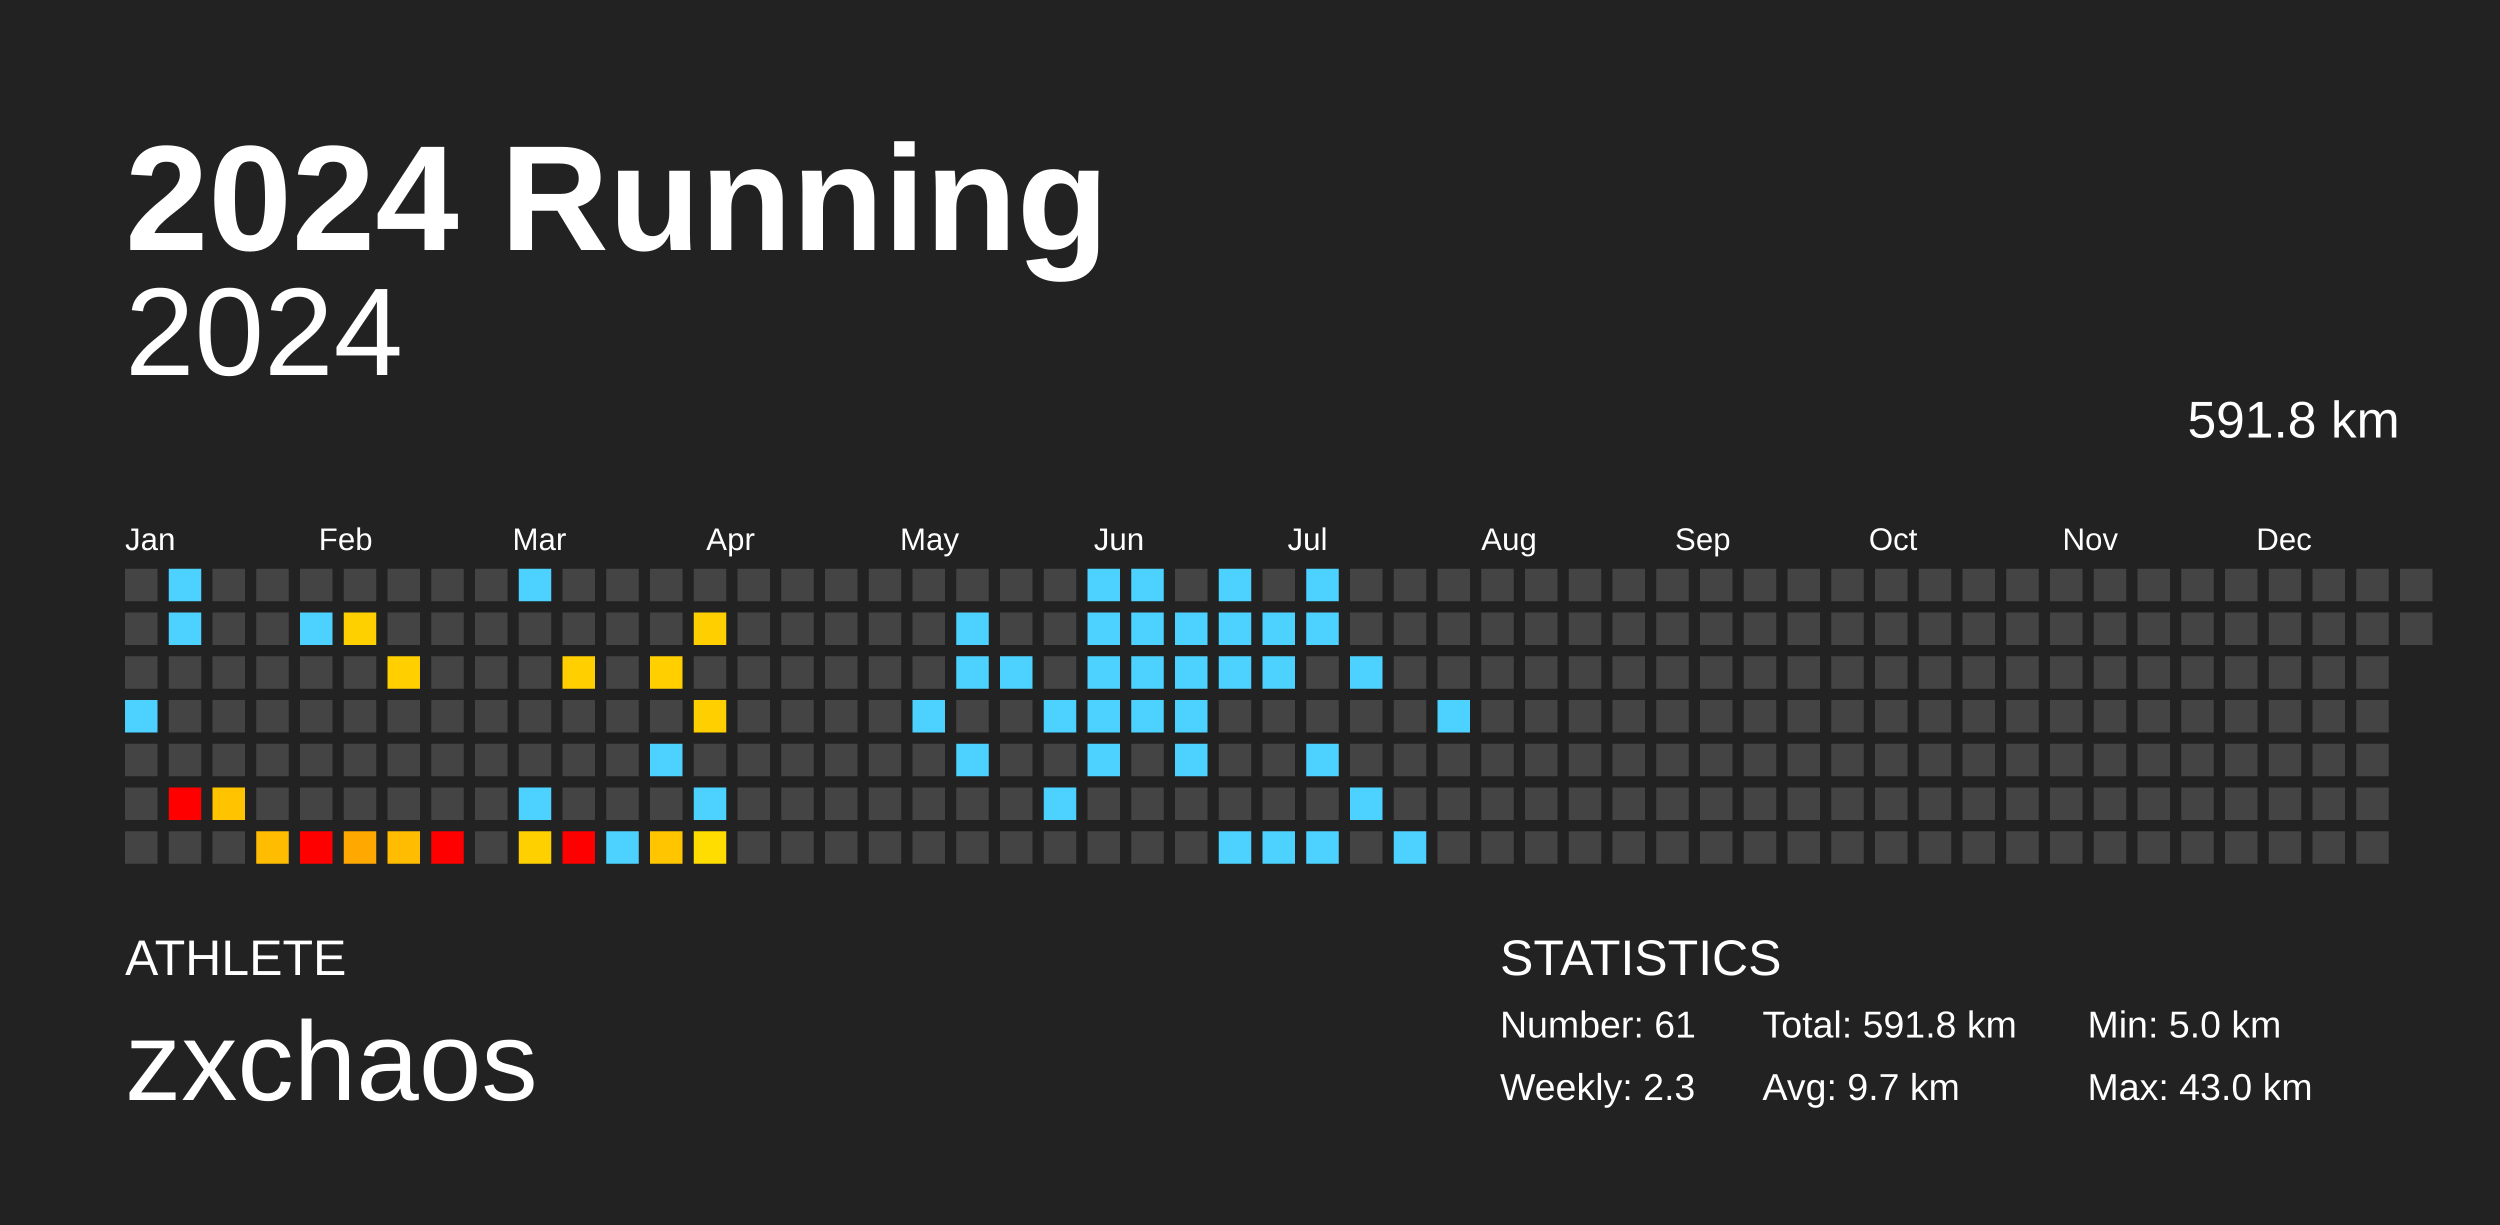
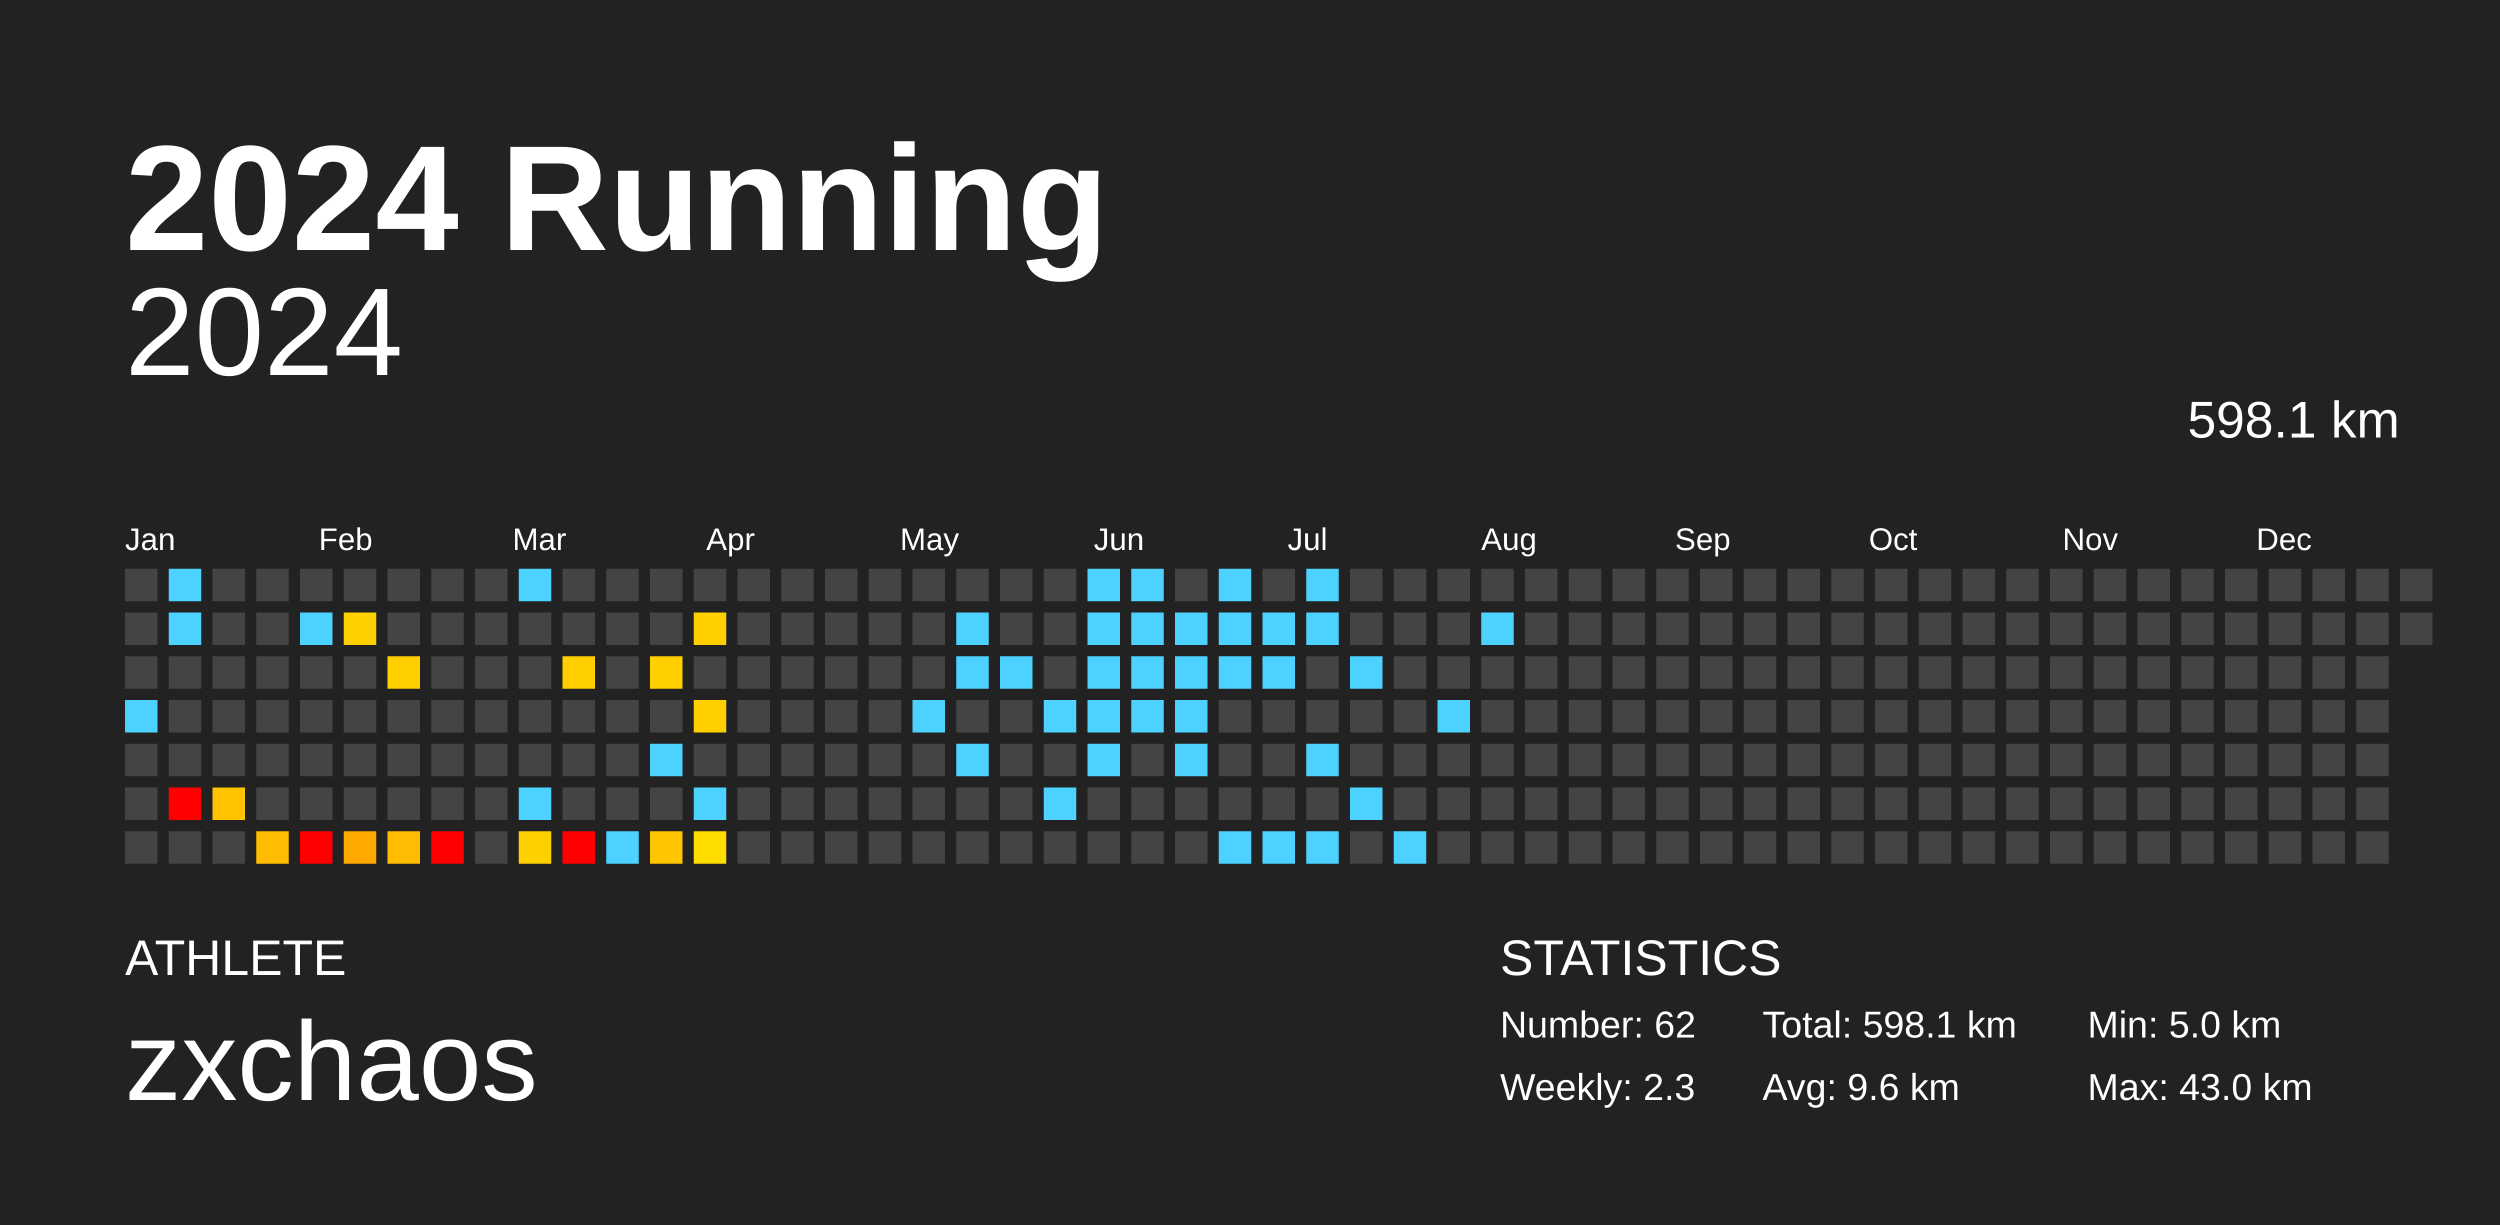
<svg xmlns="http://www.w3.org/2000/svg" baseProfile="full" height="98mm" version="1.1" viewBox="0,0,200,98" width="200mm">
  <defs />
  <rect fill="#222222" height="98" width="200" x="0" y="0" />
  <text fill="#FFFFFF" style="font-size:12px; font-family:Arial; font-weight:bold;" x="10" y="20">2024 Running</text>
  <text fill="#FFFFFF" style="font-size:4px; font-family:Arial" x="10" y="78">ATHLETE</text>
  <text fill="#FFFFFF" style="font-size:9px; font-family:Arial" x="10" y="88">zxchaos</text>
  <text fill="#FFFFFF" style="font-size:4px; font-family:Arial" x="120" y="78">STATISTICS</text>
-   <text fill="#FFFFFF" style="font-size:3px; font-family:Arial" x="120" y="83">Number: 61</text>
+   <text fill="#FFFFFF" style="font-size:3px; font-family:Arial" x="120" y="83">Number: 62</text>
  <text fill="#FFFFFF" style="font-size:3px; font-family:Arial" x="120" y="88">Weekly: 2.3</text>
-   <text fill="#FFFFFF" style="font-size:3px; font-family:Arial" x="141" y="83">Total: 591.8 km</text>
-   <text fill="#FFFFFF" style="font-size:3px; font-family:Arial" x="141" y="88">Avg: 9.7 km</text>
+   <text fill="#FFFFFF" style="font-size:3px; font-family:Arial" x="141" y="83">Total: 598.1 km</text>
+   <text fill="#FFFFFF" style="font-size:3px; font-family:Arial" x="141" y="88">Avg: 9.6 km</text>
  <text fill="#FFFFFF" style="font-size:3px; font-family:Arial" x="167" y="83">Min: 5.0 km</text>
  <text fill="#FFFFFF" style="font-size:3px; font-family:Arial" x="167" y="88">Max: 43.0 km</text>
  <text alignment-baseline="hanging" fill="#FFFFFF" style="font-size:10.0px; font-family:Arial;" x="10" y="30">2024</text>
-   <text alignment-baseline="hanging" fill="#FFFFFF" style="font-size:4.125px; font-family:Arial;" x="175" y="35">591.8 km</text>
+   <text alignment-baseline="hanging" fill="#FFFFFF" style="font-size:4.125px; font-family:Arial;" x="175" y="35">598.1 km</text>
  <text fill="#FFFFFF" style="font-size:2.5px; font-family:Arial" x="10.0" y="44">Jan</text>
  <text fill="#FFFFFF" style="font-size:2.5px; font-family:Arial" x="25.5" y="44">Feb</text>
  <text fill="#FFFFFF" style="font-size:2.5px; font-family:Arial" x="41.0" y="44">Mar</text>
  <text fill="#FFFFFF" style="font-size:2.5px; font-family:Arial" x="56.5" y="44">Apr</text>
  <text fill="#FFFFFF" style="font-size:2.5px; font-family:Arial" x="72.0" y="44">May</text>
  <text fill="#FFFFFF" style="font-size:2.5px; font-family:Arial" x="87.5" y="44">Jun</text>
  <text fill="#FFFFFF" style="font-size:2.5px; font-family:Arial" x="103.0" y="44">Jul</text>
  <text fill="#FFFFFF" style="font-size:2.5px; font-family:Arial" x="118.5" y="44">Aug</text>
  <text fill="#FFFFFF" style="font-size:2.5px; font-family:Arial" x="134.0" y="44">Sep</text>
  <text fill="#FFFFFF" style="font-size:2.5px; font-family:Arial" x="149.5" y="44">Oct</text>
  <text fill="#FFFFFF" style="font-size:2.5px; font-family:Arial" x="165.0" y="44">Nov</text>
  <text fill="#FFFFFF" style="font-size:2.5px; font-family:Arial" x="180.5" y="44">Dec</text>
  <rect fill="#444444" height="2.6" width="2.6" x="10.0" y="45.5" />
  <rect fill="#444444" height="2.6" width="2.6" x="10.0" y="49.0" />
  <rect fill="#444444" height="2.6" width="2.6" x="10.0" y="52.5" />
  <rect fill="#4dd2ff" height="2.6" width="2.6" x="10.0" y="56.0" />
  <rect fill="#444444" height="2.6" width="2.6" x="10.0" y="59.5" />
  <rect fill="#444444" height="2.6" width="2.6" x="10.0" y="63.0" />
  <rect fill="#444444" height="2.6" width="2.6" x="10.0" y="66.5" />
  <rect fill="#4dd2ff" height="2.6" width="2.6" x="13.5" y="45.5" />
  <rect fill="#4dd2ff" height="2.6" width="2.6" x="13.5" y="49.0" />
  <rect fill="#444444" height="2.6" width="2.6" x="13.5" y="52.5" />
  <rect fill="#444444" height="2.6" width="2.6" x="13.5" y="56.0" />
  <rect fill="#444444" height="2.6" width="2.6" x="13.5" y="59.5" />
  <rect fill="red" height="2.6" width="2.6" x="13.5" y="63.0" />
  <rect fill="#444444" height="2.6" width="2.6" x="13.5" y="66.5" />
  <rect fill="#444444" height="2.6" width="2.6" x="17.0" y="45.5" />
  <rect fill="#444444" height="2.6" width="2.6" x="17.0" y="49.0" />
  <rect fill="#444444" height="2.6" width="2.6" x="17.0" y="52.5" />
  <rect fill="#444444" height="2.6" width="2.6" x="17.0" y="56.0" />
  <rect fill="#444444" height="2.6" width="2.6" x="17.0" y="59.5" />
  <rect fill="#ffc300" height="2.6" width="2.6" x="17.0" y="63.0" />
  <rect fill="#444444" height="2.6" width="2.6" x="17.0" y="66.5" />
  <rect fill="#444444" height="2.6" width="2.6" x="20.5" y="45.5" />
  <rect fill="#444444" height="2.6" width="2.6" x="20.5" y="49.0" />
  <rect fill="#444444" height="2.6" width="2.6" x="20.5" y="52.5" />
  <rect fill="#444444" height="2.6" width="2.6" x="20.5" y="56.0" />
  <rect fill="#444444" height="2.6" width="2.6" x="20.5" y="59.5" />
  <rect fill="#444444" height="2.6" width="2.6" x="20.5" y="63.0" />
  <rect fill="#ffbc00" height="2.6" width="2.6" x="20.5" y="66.5" />
  <rect fill="#444444" height="2.6" width="2.6" x="24.0" y="45.5" />
  <rect fill="#4dd2ff" height="2.6" width="2.6" x="24.0" y="49.0" />
  <rect fill="#444444" height="2.6" width="2.6" x="24.0" y="52.5" />
  <rect fill="#444444" height="2.6" width="2.6" x="24.0" y="56.0" />
  <rect fill="#444444" height="2.6" width="2.6" x="24.0" y="59.5" />
  <rect fill="#444444" height="2.6" width="2.6" x="24.0" y="63.0" />
  <rect fill="red" height="2.6" width="2.6" x="24.0" y="66.5" />
  <rect fill="#444444" height="2.6" width="2.6" x="27.5" y="45.5" />
  <rect fill="#ffd000" height="2.6" width="2.6" x="27.5" y="49.0" />
  <rect fill="#444444" height="2.6" width="2.6" x="27.5" y="52.5" />
  <rect fill="#444444" height="2.6" width="2.6" x="27.5" y="56.0" />
  <rect fill="#444444" height="2.6" width="2.6" x="27.5" y="59.5" />
  <rect fill="#444444" height="2.6" width="2.6" x="27.5" y="63.0" />
  <rect fill="#ffa800" height="2.6" width="2.6" x="27.5" y="66.5" />
  <rect fill="#444444" height="2.6" width="2.6" x="31.0" y="45.5" />
  <rect fill="#444444" height="2.6" width="2.6" x="31.0" y="49.0" />
  <rect fill="#ffcf00" height="2.6" width="2.6" x="31.0" y="52.5" />
  <rect fill="#444444" height="2.6" width="2.6" x="31.0" y="56.0" />
  <rect fill="#444444" height="2.6" width="2.6" x="31.0" y="59.5" />
  <rect fill="#444444" height="2.6" width="2.6" x="31.0" y="63.0" />
  <rect fill="#ffbc00" height="2.6" width="2.6" x="31.0" y="66.5" />
  <rect fill="#444444" height="2.6" width="2.6" x="34.5" y="45.5" />
  <rect fill="#444444" height="2.6" width="2.6" x="34.5" y="49.0" />
  <rect fill="#444444" height="2.6" width="2.6" x="34.5" y="52.5" />
  <rect fill="#444444" height="2.6" width="2.6" x="34.5" y="56.0" />
  <rect fill="#444444" height="2.6" width="2.6" x="34.5" y="59.5" />
  <rect fill="#444444" height="2.6" width="2.6" x="34.5" y="63.0" />
  <rect fill="red" height="2.6" width="2.6" x="34.5" y="66.5" />
  <rect fill="#444444" height="2.6" width="2.6" x="38.0" y="45.5" />
  <rect fill="#444444" height="2.6" width="2.6" x="38.0" y="49.0" />
  <rect fill="#444444" height="2.6" width="2.6" x="38.0" y="52.5" />
  <rect fill="#444444" height="2.6" width="2.6" x="38.0" y="56.0" />
  <rect fill="#444444" height="2.6" width="2.6" x="38.0" y="59.5" />
  <rect fill="#444444" height="2.6" width="2.6" x="38.0" y="63.0" />
  <rect fill="#444444" height="2.6" width="2.6" x="38.0" y="66.5" />
  <rect fill="#4dd2ff" height="2.6" width="2.6" x="41.5" y="45.5" />
  <rect fill="#444444" height="2.6" width="2.6" x="41.5" y="49.0" />
  <rect fill="#444444" height="2.6" width="2.6" x="41.5" y="52.5" />
  <rect fill="#444444" height="2.6" width="2.6" x="41.5" y="56.0" />
  <rect fill="#444444" height="2.6" width="2.6" x="41.5" y="59.5" />
  <rect fill="#4dd2ff" height="2.6" width="2.6" x="41.5" y="63.0" />
  <rect fill="#ffd000" height="2.6" width="2.6" x="41.5" y="66.5" />
  <rect fill="#444444" height="2.6" width="2.6" x="45.0" y="45.5" />
  <rect fill="#444444" height="2.6" width="2.6" x="45.0" y="49.0" />
  <rect fill="#ffcf00" height="2.6" width="2.6" x="45.0" y="52.5" />
  <rect fill="#444444" height="2.6" width="2.6" x="45.0" y="56.0" />
  <rect fill="#444444" height="2.6" width="2.6" x="45.0" y="59.5" />
  <rect fill="#444444" height="2.6" width="2.6" x="45.0" y="63.0" />
  <rect fill="red" height="2.6" width="2.6" x="45.0" y="66.5" />
  <rect fill="#444444" height="2.6" width="2.6" x="48.5" y="45.5" />
  <rect fill="#444444" height="2.6" width="2.6" x="48.5" y="49.0" />
  <rect fill="#444444" height="2.6" width="2.6" x="48.5" y="52.5" />
  <rect fill="#444444" height="2.6" width="2.6" x="48.5" y="56.0" />
  <rect fill="#444444" height="2.6" width="2.6" x="48.5" y="59.5" />
  <rect fill="#444444" height="2.6" width="2.6" x="48.5" y="63.0" />
  <rect fill="#4dd2ff" height="2.6" width="2.6" x="48.5" y="66.5" />
  <rect fill="#444444" height="2.6" width="2.6" x="52.0" y="45.5" />
  <rect fill="#444444" height="2.6" width="2.6" x="52.0" y="49.0" />
  <rect fill="#ffcf00" height="2.6" width="2.6" x="52.0" y="52.5" />
  <rect fill="#444444" height="2.6" width="2.6" x="52.0" y="56.0" />
  <rect fill="#4dd2ff" height="2.6" width="2.6" x="52.0" y="59.5" />
  <rect fill="#444444" height="2.6" width="2.6" x="52.0" y="63.0" />
  <rect fill="#ffc600" height="2.6" width="2.6" x="52.0" y="66.5" />
  <rect fill="#444444" height="2.6" width="2.6" x="55.5" y="45.5" />
  <rect fill="#ffcf00" height="2.6" width="2.6" x="55.5" y="49.0" />
  <rect fill="#444444" height="2.6" width="2.6" x="55.5" y="52.5" />
  <rect fill="#ffcf00" height="2.6" width="2.6" x="55.5" y="56.0" />
  <rect fill="#444444" height="2.6" width="2.6" x="55.5" y="59.5" />
  <rect fill="#4dd2ff" height="2.6" width="2.6" x="55.5" y="63.0" />
  <rect fill="#ffdd00" height="2.6" width="2.6" x="55.5" y="66.5" />
  <rect fill="#444444" height="2.6" width="2.6" x="59.0" y="45.5" />
  <rect fill="#444444" height="2.6" width="2.6" x="59.0" y="49.0" />
  <rect fill="#444444" height="2.6" width="2.6" x="59.0" y="52.5" />
  <rect fill="#444444" height="2.6" width="2.6" x="59.0" y="56.0" />
  <rect fill="#444444" height="2.6" width="2.6" x="59.0" y="59.5" />
  <rect fill="#444444" height="2.6" width="2.6" x="59.0" y="63.0" />
  <rect fill="#444444" height="2.6" width="2.6" x="59.0" y="66.5" />
  <rect fill="#444444" height="2.6" width="2.6" x="62.5" y="45.5" />
  <rect fill="#444444" height="2.6" width="2.6" x="62.5" y="49.0" />
  <rect fill="#444444" height="2.6" width="2.6" x="62.5" y="52.5" />
  <rect fill="#444444" height="2.6" width="2.6" x="62.5" y="56.0" />
  <rect fill="#444444" height="2.6" width="2.6" x="62.5" y="59.5" />
  <rect fill="#444444" height="2.6" width="2.6" x="62.5" y="63.0" />
  <rect fill="#444444" height="2.6" width="2.6" x="62.5" y="66.5" />
  <rect fill="#444444" height="2.6" width="2.6" x="66.0" y="45.5" />
  <rect fill="#444444" height="2.6" width="2.6" x="66.0" y="49.0" />
  <rect fill="#444444" height="2.6" width="2.6" x="66.0" y="52.5" />
  <rect fill="#444444" height="2.6" width="2.6" x="66.0" y="56.0" />
  <rect fill="#444444" height="2.6" width="2.6" x="66.0" y="59.5" />
  <rect fill="#444444" height="2.6" width="2.6" x="66.0" y="63.0" />
  <rect fill="#444444" height="2.6" width="2.6" x="66.0" y="66.5" />
  <rect fill="#444444" height="2.6" width="2.6" x="69.5" y="45.5" />
  <rect fill="#444444" height="2.6" width="2.6" x="69.5" y="49.0" />
  <rect fill="#444444" height="2.6" width="2.6" x="69.5" y="52.5" />
  <rect fill="#444444" height="2.6" width="2.6" x="69.5" y="56.0" />
  <rect fill="#444444" height="2.6" width="2.6" x="69.5" y="59.5" />
  <rect fill="#444444" height="2.6" width="2.6" x="69.5" y="63.0" />
  <rect fill="#444444" height="2.6" width="2.6" x="69.5" y="66.5" />
  <rect fill="#444444" height="2.6" width="2.6" x="73.0" y="45.5" />
  <rect fill="#444444" height="2.6" width="2.6" x="73.0" y="49.0" />
  <rect fill="#444444" height="2.6" width="2.6" x="73.0" y="52.5" />
  <rect fill="#4dd2ff" height="2.6" width="2.6" x="73.0" y="56.0" />
  <rect fill="#444444" height="2.6" width="2.6" x="73.0" y="59.5" />
  <rect fill="#444444" height="2.6" width="2.6" x="73.0" y="63.0" />
  <rect fill="#444444" height="2.6" width="2.6" x="73.0" y="66.5" />
  <rect fill="#444444" height="2.6" width="2.6" x="76.5" y="45.5" />
  <rect fill="#4dd2ff" height="2.6" width="2.6" x="76.5" y="49.0" />
  <rect fill="#4dd2ff" height="2.6" width="2.6" x="76.5" y="52.5" />
  <rect fill="#444444" height="2.6" width="2.6" x="76.5" y="56.0" />
  <rect fill="#4dd2ff" height="2.6" width="2.6" x="76.5" y="59.5" />
  <rect fill="#444444" height="2.6" width="2.6" x="76.5" y="63.0" />
  <rect fill="#444444" height="2.6" width="2.6" x="76.5" y="66.5" />
  <rect fill="#444444" height="2.6" width="2.6" x="80.0" y="45.5" />
  <rect fill="#444444" height="2.6" width="2.6" x="80.0" y="49.0" />
  <rect fill="#4dd2ff" height="2.6" width="2.6" x="80.0" y="52.5" />
  <rect fill="#444444" height="2.6" width="2.6" x="80.0" y="56.0" />
  <rect fill="#444444" height="2.6" width="2.6" x="80.0" y="59.5" />
  <rect fill="#444444" height="2.6" width="2.6" x="80.0" y="63.0" />
  <rect fill="#444444" height="2.6" width="2.6" x="80.0" y="66.5" />
  <rect fill="#444444" height="2.6" width="2.6" x="83.5" y="45.5" />
  <rect fill="#444444" height="2.6" width="2.6" x="83.5" y="49.0" />
  <rect fill="#444444" height="2.6" width="2.6" x="83.5" y="52.5" />
  <rect fill="#4dd2ff" height="2.6" width="2.6" x="83.5" y="56.0" />
  <rect fill="#444444" height="2.6" width="2.6" x="83.5" y="59.5" />
  <rect fill="#4dd2ff" height="2.6" width="2.6" x="83.5" y="63.0" />
  <rect fill="#444444" height="2.6" width="2.6" x="83.5" y="66.5" />
  <rect fill="#4dd2ff" height="2.6" width="2.6" x="87.0" y="45.5" />
  <rect fill="#4dd2ff" height="2.6" width="2.6" x="87.0" y="49.0" />
  <rect fill="#4dd2ff" height="2.6" width="2.6" x="87.0" y="52.5" />
  <rect fill="#4dd2ff" height="2.6" width="2.6" x="87.0" y="56.0" />
  <rect fill="#4dd2ff" height="2.6" width="2.6" x="87.0" y="59.5" />
  <rect fill="#444444" height="2.6" width="2.6" x="87.0" y="63.0" />
  <rect fill="#444444" height="2.6" width="2.6" x="87.0" y="66.5" />
  <rect fill="#4dd2ff" height="2.6" width="2.6" x="90.5" y="45.5" />
  <rect fill="#4dd2ff" height="2.6" width="2.6" x="90.5" y="49.0" />
  <rect fill="#4dd2ff" height="2.6" width="2.6" x="90.5" y="52.5" />
  <rect fill="#4dd2ff" height="2.6" width="2.6" x="90.5" y="56.0" />
  <rect fill="#444444" height="2.6" width="2.6" x="90.5" y="59.5" />
  <rect fill="#444444" height="2.6" width="2.6" x="90.5" y="63.0" />
  <rect fill="#444444" height="2.6" width="2.6" x="90.5" y="66.5" />
  <rect fill="#444444" height="2.6" width="2.6" x="94.0" y="45.5" />
  <rect fill="#4dd2ff" height="2.6" width="2.6" x="94.0" y="49.0" />
  <rect fill="#4dd2ff" height="2.6" width="2.6" x="94.0" y="52.5" />
  <rect fill="#4dd2ff" height="2.6" width="2.6" x="94.0" y="56.0" />
  <rect fill="#4dd2ff" height="2.6" width="2.6" x="94.0" y="59.5" />
  <rect fill="#444444" height="2.6" width="2.6" x="94.0" y="63.0" />
  <rect fill="#444444" height="2.6" width="2.6" x="94.0" y="66.5" />
  <rect fill="#4dd2ff" height="2.6" width="2.6" x="97.5" y="45.5" />
  <rect fill="#4dd2ff" height="2.6" width="2.6" x="97.5" y="49.0" />
  <rect fill="#4dd2ff" height="2.6" width="2.6" x="97.5" y="52.5" />
  <rect fill="#444444" height="2.6" width="2.6" x="97.5" y="56.0" />
  <rect fill="#444444" height="2.6" width="2.6" x="97.5" y="59.5" />
  <rect fill="#444444" height="2.6" width="2.6" x="97.5" y="63.0" />
  <rect fill="#4dd2ff" height="2.6" width="2.6" x="97.5" y="66.5" />
  <rect fill="#444444" height="2.6" width="2.6" x="101.0" y="45.5" />
  <rect fill="#4dd2ff" height="2.6" width="2.6" x="101.0" y="49.0" />
  <rect fill="#4dd2ff" height="2.6" width="2.6" x="101.0" y="52.5" />
  <rect fill="#444444" height="2.6" width="2.6" x="101.0" y="56.0" />
  <rect fill="#444444" height="2.6" width="2.6" x="101.0" y="59.5" />
  <rect fill="#444444" height="2.6" width="2.6" x="101.0" y="63.0" />
  <rect fill="#4dd2ff" height="2.6" width="2.6" x="101.0" y="66.5" />
  <rect fill="#4dd2ff" height="2.6" width="2.6" x="104.5" y="45.5" />
  <rect fill="#4dd2ff" height="2.6" width="2.6" x="104.5" y="49.0" />
  <rect fill="#444444" height="2.6" width="2.6" x="104.5" y="52.5" />
  <rect fill="#444444" height="2.6" width="2.6" x="104.5" y="56.0" />
  <rect fill="#4dd2ff" height="2.6" width="2.6" x="104.5" y="59.5" />
  <rect fill="#444444" height="2.6" width="2.6" x="104.5" y="63.0" />
  <rect fill="#4dd2ff" height="2.6" width="2.6" x="104.5" y="66.5" />
  <rect fill="#444444" height="2.6" width="2.6" x="108.0" y="45.5" />
  <rect fill="#444444" height="2.6" width="2.6" x="108.0" y="49.0" />
  <rect fill="#4dd2ff" height="2.6" width="2.6" x="108.0" y="52.5" />
  <rect fill="#444444" height="2.6" width="2.6" x="108.0" y="56.0" />
  <rect fill="#444444" height="2.6" width="2.6" x="108.0" y="59.5" />
  <rect fill="#4dd2ff" height="2.6" width="2.6" x="108.0" y="63.0" />
  <rect fill="#444444" height="2.6" width="2.6" x="108.0" y="66.5" />
  <rect fill="#444444" height="2.6" width="2.6" x="111.5" y="45.5" />
  <rect fill="#444444" height="2.6" width="2.6" x="111.5" y="49.0" />
  <rect fill="#444444" height="2.6" width="2.6" x="111.5" y="52.5" />
  <rect fill="#444444" height="2.6" width="2.6" x="111.5" y="56.0" />
  <rect fill="#444444" height="2.6" width="2.6" x="111.5" y="59.5" />
  <rect fill="#444444" height="2.6" width="2.6" x="111.5" y="63.0" />
  <rect fill="#4dd2ff" height="2.6" width="2.6" x="111.5" y="66.5" />
  <rect fill="#444444" height="2.6" width="2.6" x="115.0" y="45.5" />
  <rect fill="#444444" height="2.6" width="2.6" x="115.0" y="49.0" />
  <rect fill="#444444" height="2.6" width="2.6" x="115.0" y="52.5" />
  <rect fill="#4dd2ff" height="2.6" width="2.6" x="115.0" y="56.0" />
  <rect fill="#444444" height="2.6" width="2.6" x="115.0" y="59.5" />
  <rect fill="#444444" height="2.6" width="2.6" x="115.0" y="63.0" />
  <rect fill="#444444" height="2.6" width="2.6" x="115.0" y="66.5" />
  <rect fill="#444444" height="2.6" width="2.6" x="118.5" y="45.5" />
-   <rect fill="#444444" height="2.6" width="2.6" x="118.5" y="49.0" />
+   <rect fill="#4dd2ff" height="2.6" width="2.6" x="118.5" y="49.0" />
  <rect fill="#444444" height="2.6" width="2.6" x="118.5" y="52.5" />
  <rect fill="#444444" height="2.6" width="2.6" x="118.5" y="56.0" />
  <rect fill="#444444" height="2.6" width="2.6" x="118.5" y="59.5" />
  <rect fill="#444444" height="2.6" width="2.6" x="118.5" y="63.0" />
  <rect fill="#444444" height="2.6" width="2.6" x="118.5" y="66.5" />
  <rect fill="#444444" height="2.6" width="2.6" x="122.0" y="45.5" />
  <rect fill="#444444" height="2.6" width="2.6" x="122.0" y="49.0" />
  <rect fill="#444444" height="2.6" width="2.6" x="122.0" y="52.5" />
  <rect fill="#444444" height="2.6" width="2.6" x="122.0" y="56.0" />
  <rect fill="#444444" height="2.6" width="2.6" x="122.0" y="59.5" />
  <rect fill="#444444" height="2.6" width="2.6" x="122.0" y="63.0" />
  <rect fill="#444444" height="2.6" width="2.6" x="122.0" y="66.5" />
  <rect fill="#444444" height="2.6" width="2.6" x="125.5" y="45.5" />
  <rect fill="#444444" height="2.6" width="2.6" x="125.5" y="49.0" />
  <rect fill="#444444" height="2.6" width="2.6" x="125.5" y="52.5" />
  <rect fill="#444444" height="2.6" width="2.6" x="125.5" y="56.0" />
  <rect fill="#444444" height="2.6" width="2.6" x="125.5" y="59.5" />
  <rect fill="#444444" height="2.6" width="2.6" x="125.5" y="63.0" />
  <rect fill="#444444" height="2.6" width="2.6" x="125.5" y="66.5" />
  <rect fill="#444444" height="2.6" width="2.6" x="129.0" y="45.5" />
  <rect fill="#444444" height="2.6" width="2.6" x="129.0" y="49.0" />
  <rect fill="#444444" height="2.6" width="2.6" x="129.0" y="52.5" />
  <rect fill="#444444" height="2.6" width="2.6" x="129.0" y="56.0" />
  <rect fill="#444444" height="2.6" width="2.6" x="129.0" y="59.5" />
  <rect fill="#444444" height="2.6" width="2.6" x="129.0" y="63.0" />
  <rect fill="#444444" height="2.6" width="2.6" x="129.0" y="66.5" />
  <rect fill="#444444" height="2.6" width="2.6" x="132.5" y="45.5" />
  <rect fill="#444444" height="2.6" width="2.6" x="132.5" y="49.0" />
  <rect fill="#444444" height="2.6" width="2.6" x="132.5" y="52.5" />
  <rect fill="#444444" height="2.6" width="2.6" x="132.5" y="56.0" />
  <rect fill="#444444" height="2.6" width="2.6" x="132.5" y="59.5" />
  <rect fill="#444444" height="2.6" width="2.6" x="132.5" y="63.0" />
  <rect fill="#444444" height="2.6" width="2.6" x="132.5" y="66.5" />
  <rect fill="#444444" height="2.6" width="2.6" x="136.0" y="45.5" />
  <rect fill="#444444" height="2.6" width="2.6" x="136.0" y="49.0" />
  <rect fill="#444444" height="2.6" width="2.6" x="136.0" y="52.5" />
  <rect fill="#444444" height="2.6" width="2.6" x="136.0" y="56.0" />
  <rect fill="#444444" height="2.6" width="2.6" x="136.0" y="59.5" />
  <rect fill="#444444" height="2.6" width="2.6" x="136.0" y="63.0" />
  <rect fill="#444444" height="2.6" width="2.6" x="136.0" y="66.5" />
  <rect fill="#444444" height="2.6" width="2.6" x="139.5" y="45.5" />
  <rect fill="#444444" height="2.6" width="2.6" x="139.5" y="49.0" />
  <rect fill="#444444" height="2.6" width="2.6" x="139.5" y="52.5" />
  <rect fill="#444444" height="2.6" width="2.6" x="139.5" y="56.0" />
  <rect fill="#444444" height="2.6" width="2.6" x="139.5" y="59.5" />
  <rect fill="#444444" height="2.6" width="2.6" x="139.5" y="63.0" />
  <rect fill="#444444" height="2.6" width="2.6" x="139.5" y="66.5" />
  <rect fill="#444444" height="2.6" width="2.6" x="143.0" y="45.5" />
  <rect fill="#444444" height="2.6" width="2.6" x="143.0" y="49.0" />
  <rect fill="#444444" height="2.6" width="2.6" x="143.0" y="52.5" />
  <rect fill="#444444" height="2.6" width="2.6" x="143.0" y="56.0" />
  <rect fill="#444444" height="2.6" width="2.6" x="143.0" y="59.5" />
  <rect fill="#444444" height="2.6" width="2.6" x="143.0" y="63.0" />
  <rect fill="#444444" height="2.6" width="2.6" x="143.0" y="66.5" />
  <rect fill="#444444" height="2.6" width="2.6" x="146.5" y="45.5" />
  <rect fill="#444444" height="2.6" width="2.6" x="146.5" y="49.0" />
  <rect fill="#444444" height="2.6" width="2.6" x="146.5" y="52.5" />
  <rect fill="#444444" height="2.6" width="2.6" x="146.5" y="56.0" />
  <rect fill="#444444" height="2.6" width="2.6" x="146.5" y="59.5" />
  <rect fill="#444444" height="2.6" width="2.6" x="146.5" y="63.0" />
  <rect fill="#444444" height="2.6" width="2.6" x="146.5" y="66.5" />
  <rect fill="#444444" height="2.6" width="2.6" x="150.0" y="45.5" />
  <rect fill="#444444" height="2.6" width="2.6" x="150.0" y="49.0" />
  <rect fill="#444444" height="2.6" width="2.6" x="150.0" y="52.5" />
  <rect fill="#444444" height="2.6" width="2.6" x="150.0" y="56.0" />
  <rect fill="#444444" height="2.6" width="2.6" x="150.0" y="59.5" />
  <rect fill="#444444" height="2.6" width="2.6" x="150.0" y="63.0" />
  <rect fill="#444444" height="2.6" width="2.6" x="150.0" y="66.5" />
  <rect fill="#444444" height="2.6" width="2.6" x="153.5" y="45.5" />
  <rect fill="#444444" height="2.6" width="2.6" x="153.5" y="49.0" />
  <rect fill="#444444" height="2.6" width="2.6" x="153.5" y="52.5" />
  <rect fill="#444444" height="2.6" width="2.6" x="153.5" y="56.0" />
  <rect fill="#444444" height="2.6" width="2.6" x="153.5" y="59.5" />
  <rect fill="#444444" height="2.6" width="2.6" x="153.5" y="63.0" />
  <rect fill="#444444" height="2.6" width="2.6" x="153.5" y="66.5" />
  <rect fill="#444444" height="2.6" width="2.6" x="157.0" y="45.5" />
  <rect fill="#444444" height="2.6" width="2.6" x="157.0" y="49.0" />
  <rect fill="#444444" height="2.6" width="2.6" x="157.0" y="52.5" />
  <rect fill="#444444" height="2.6" width="2.6" x="157.0" y="56.0" />
  <rect fill="#444444" height="2.6" width="2.6" x="157.0" y="59.5" />
  <rect fill="#444444" height="2.6" width="2.6" x="157.0" y="63.0" />
  <rect fill="#444444" height="2.6" width="2.6" x="157.0" y="66.5" />
  <rect fill="#444444" height="2.6" width="2.6" x="160.5" y="45.5" />
  <rect fill="#444444" height="2.6" width="2.6" x="160.5" y="49.0" />
  <rect fill="#444444" height="2.6" width="2.6" x="160.5" y="52.5" />
  <rect fill="#444444" height="2.6" width="2.6" x="160.5" y="56.0" />
  <rect fill="#444444" height="2.6" width="2.6" x="160.5" y="59.5" />
  <rect fill="#444444" height="2.6" width="2.6" x="160.5" y="63.0" />
  <rect fill="#444444" height="2.6" width="2.6" x="160.5" y="66.5" />
  <rect fill="#444444" height="2.6" width="2.6" x="164.0" y="45.5" />
  <rect fill="#444444" height="2.6" width="2.6" x="164.0" y="49.0" />
  <rect fill="#444444" height="2.6" width="2.6" x="164.0" y="52.5" />
  <rect fill="#444444" height="2.6" width="2.6" x="164.0" y="56.0" />
  <rect fill="#444444" height="2.6" width="2.6" x="164.0" y="59.5" />
  <rect fill="#444444" height="2.6" width="2.6" x="164.0" y="63.0" />
  <rect fill="#444444" height="2.6" width="2.6" x="164.0" y="66.5" />
  <rect fill="#444444" height="2.6" width="2.6" x="167.5" y="45.5" />
  <rect fill="#444444" height="2.6" width="2.6" x="167.5" y="49.0" />
  <rect fill="#444444" height="2.6" width="2.6" x="167.5" y="52.5" />
  <rect fill="#444444" height="2.6" width="2.6" x="167.5" y="56.0" />
  <rect fill="#444444" height="2.6" width="2.6" x="167.5" y="59.5" />
  <rect fill="#444444" height="2.6" width="2.6" x="167.5" y="63.0" />
  <rect fill="#444444" height="2.6" width="2.6" x="167.5" y="66.5" />
  <rect fill="#444444" height="2.6" width="2.6" x="171.0" y="45.5" />
  <rect fill="#444444" height="2.6" width="2.6" x="171.0" y="49.0" />
  <rect fill="#444444" height="2.6" width="2.6" x="171.0" y="52.5" />
  <rect fill="#444444" height="2.6" width="2.6" x="171.0" y="56.0" />
  <rect fill="#444444" height="2.6" width="2.6" x="171.0" y="59.5" />
  <rect fill="#444444" height="2.6" width="2.6" x="171.0" y="63.0" />
  <rect fill="#444444" height="2.6" width="2.6" x="171.0" y="66.5" />
  <rect fill="#444444" height="2.6" width="2.6" x="174.5" y="45.5" />
  <rect fill="#444444" height="2.6" width="2.6" x="174.5" y="49.0" />
  <rect fill="#444444" height="2.6" width="2.6" x="174.5" y="52.5" />
  <rect fill="#444444" height="2.6" width="2.6" x="174.5" y="56.0" />
  <rect fill="#444444" height="2.6" width="2.6" x="174.5" y="59.5" />
  <rect fill="#444444" height="2.6" width="2.6" x="174.5" y="63.0" />
  <rect fill="#444444" height="2.6" width="2.6" x="174.5" y="66.5" />
  <rect fill="#444444" height="2.6" width="2.6" x="178.0" y="45.5" />
  <rect fill="#444444" height="2.6" width="2.6" x="178.0" y="49.0" />
  <rect fill="#444444" height="2.6" width="2.6" x="178.0" y="52.5" />
  <rect fill="#444444" height="2.6" width="2.6" x="178.0" y="56.0" />
  <rect fill="#444444" height="2.6" width="2.6" x="178.0" y="59.5" />
  <rect fill="#444444" height="2.6" width="2.6" x="178.0" y="63.0" />
  <rect fill="#444444" height="2.6" width="2.6" x="178.0" y="66.5" />
  <rect fill="#444444" height="2.6" width="2.6" x="181.5" y="45.5" />
  <rect fill="#444444" height="2.6" width="2.6" x="181.5" y="49.0" />
  <rect fill="#444444" height="2.6" width="2.6" x="181.5" y="52.5" />
  <rect fill="#444444" height="2.6" width="2.6" x="181.5" y="56.0" />
  <rect fill="#444444" height="2.6" width="2.6" x="181.5" y="59.5" />
  <rect fill="#444444" height="2.6" width="2.6" x="181.5" y="63.0" />
  <rect fill="#444444" height="2.6" width="2.6" x="181.5" y="66.5" />
  <rect fill="#444444" height="2.6" width="2.6" x="185.0" y="45.5" />
  <rect fill="#444444" height="2.6" width="2.6" x="185.0" y="49.0" />
  <rect fill="#444444" height="2.6" width="2.6" x="185.0" y="52.5" />
  <rect fill="#444444" height="2.6" width="2.6" x="185.0" y="56.0" />
  <rect fill="#444444" height="2.6" width="2.6" x="185.0" y="59.5" />
  <rect fill="#444444" height="2.6" width="2.6" x="185.0" y="63.0" />
  <rect fill="#444444" height="2.6" width="2.6" x="185.0" y="66.5" />
  <rect fill="#444444" height="2.6" width="2.6" x="188.5" y="45.5" />
  <rect fill="#444444" height="2.6" width="2.6" x="188.5" y="49.0" />
  <rect fill="#444444" height="2.6" width="2.6" x="188.5" y="52.5" />
  <rect fill="#444444" height="2.6" width="2.6" x="188.5" y="56.0" />
  <rect fill="#444444" height="2.6" width="2.6" x="188.5" y="59.5" />
  <rect fill="#444444" height="2.6" width="2.6" x="188.5" y="63.0" />
  <rect fill="#444444" height="2.6" width="2.6" x="188.5" y="66.5" />
  <rect fill="#444444" height="2.6" width="2.6" x="192.0" y="45.5" />
  <rect fill="#444444" height="2.6" width="2.6" x="192.0" y="49.0" />
</svg>
